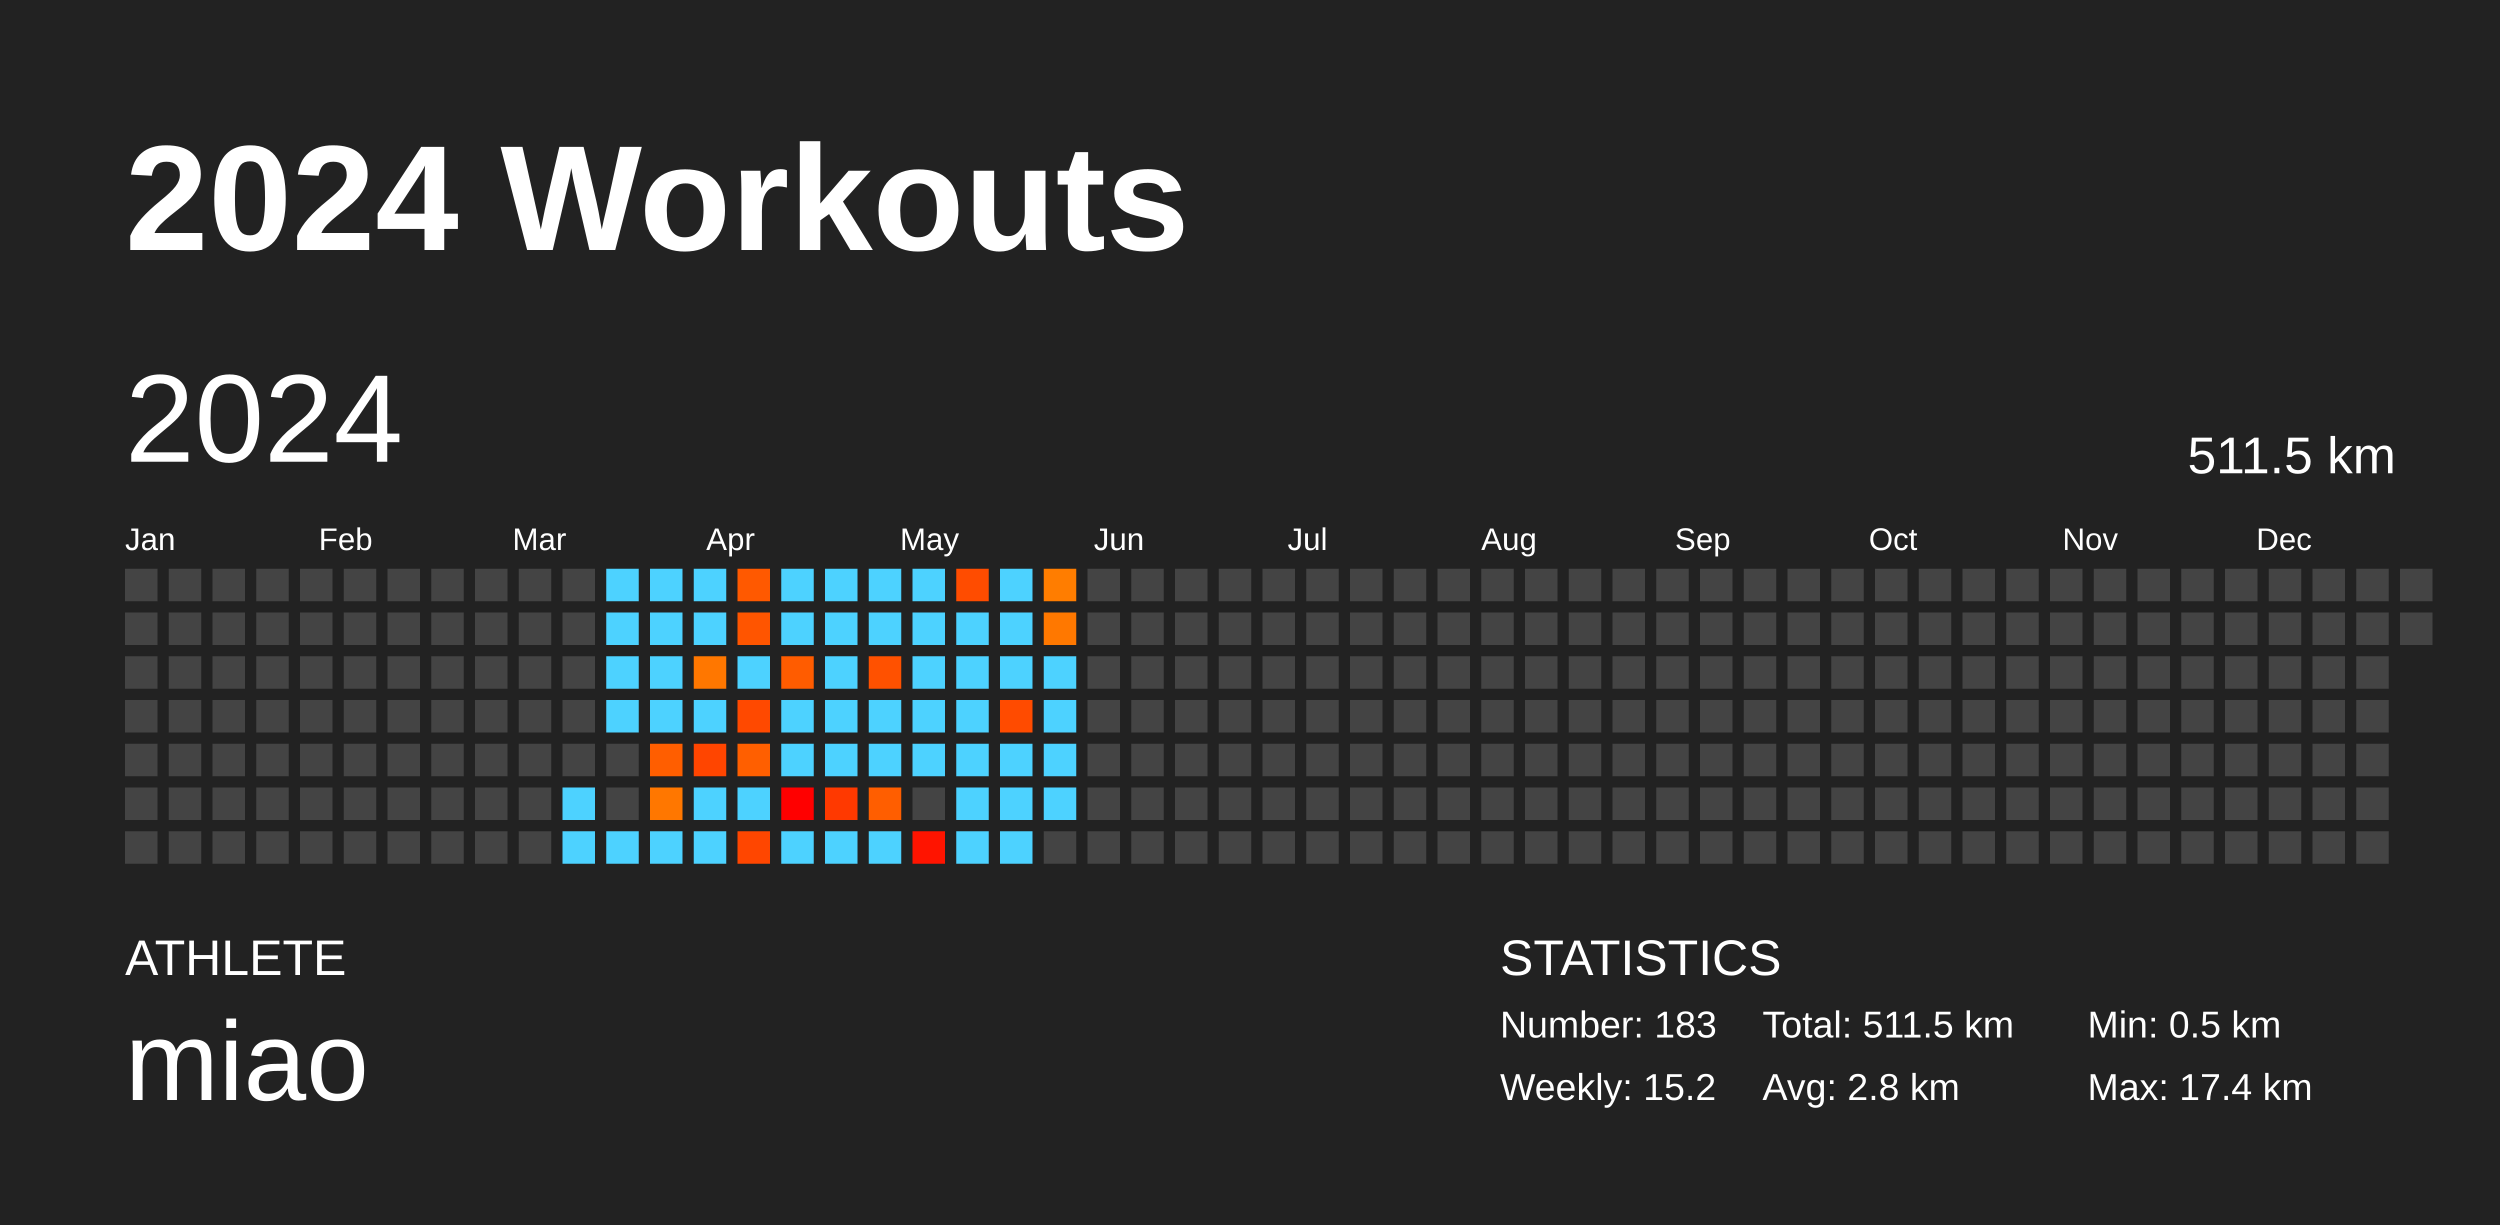
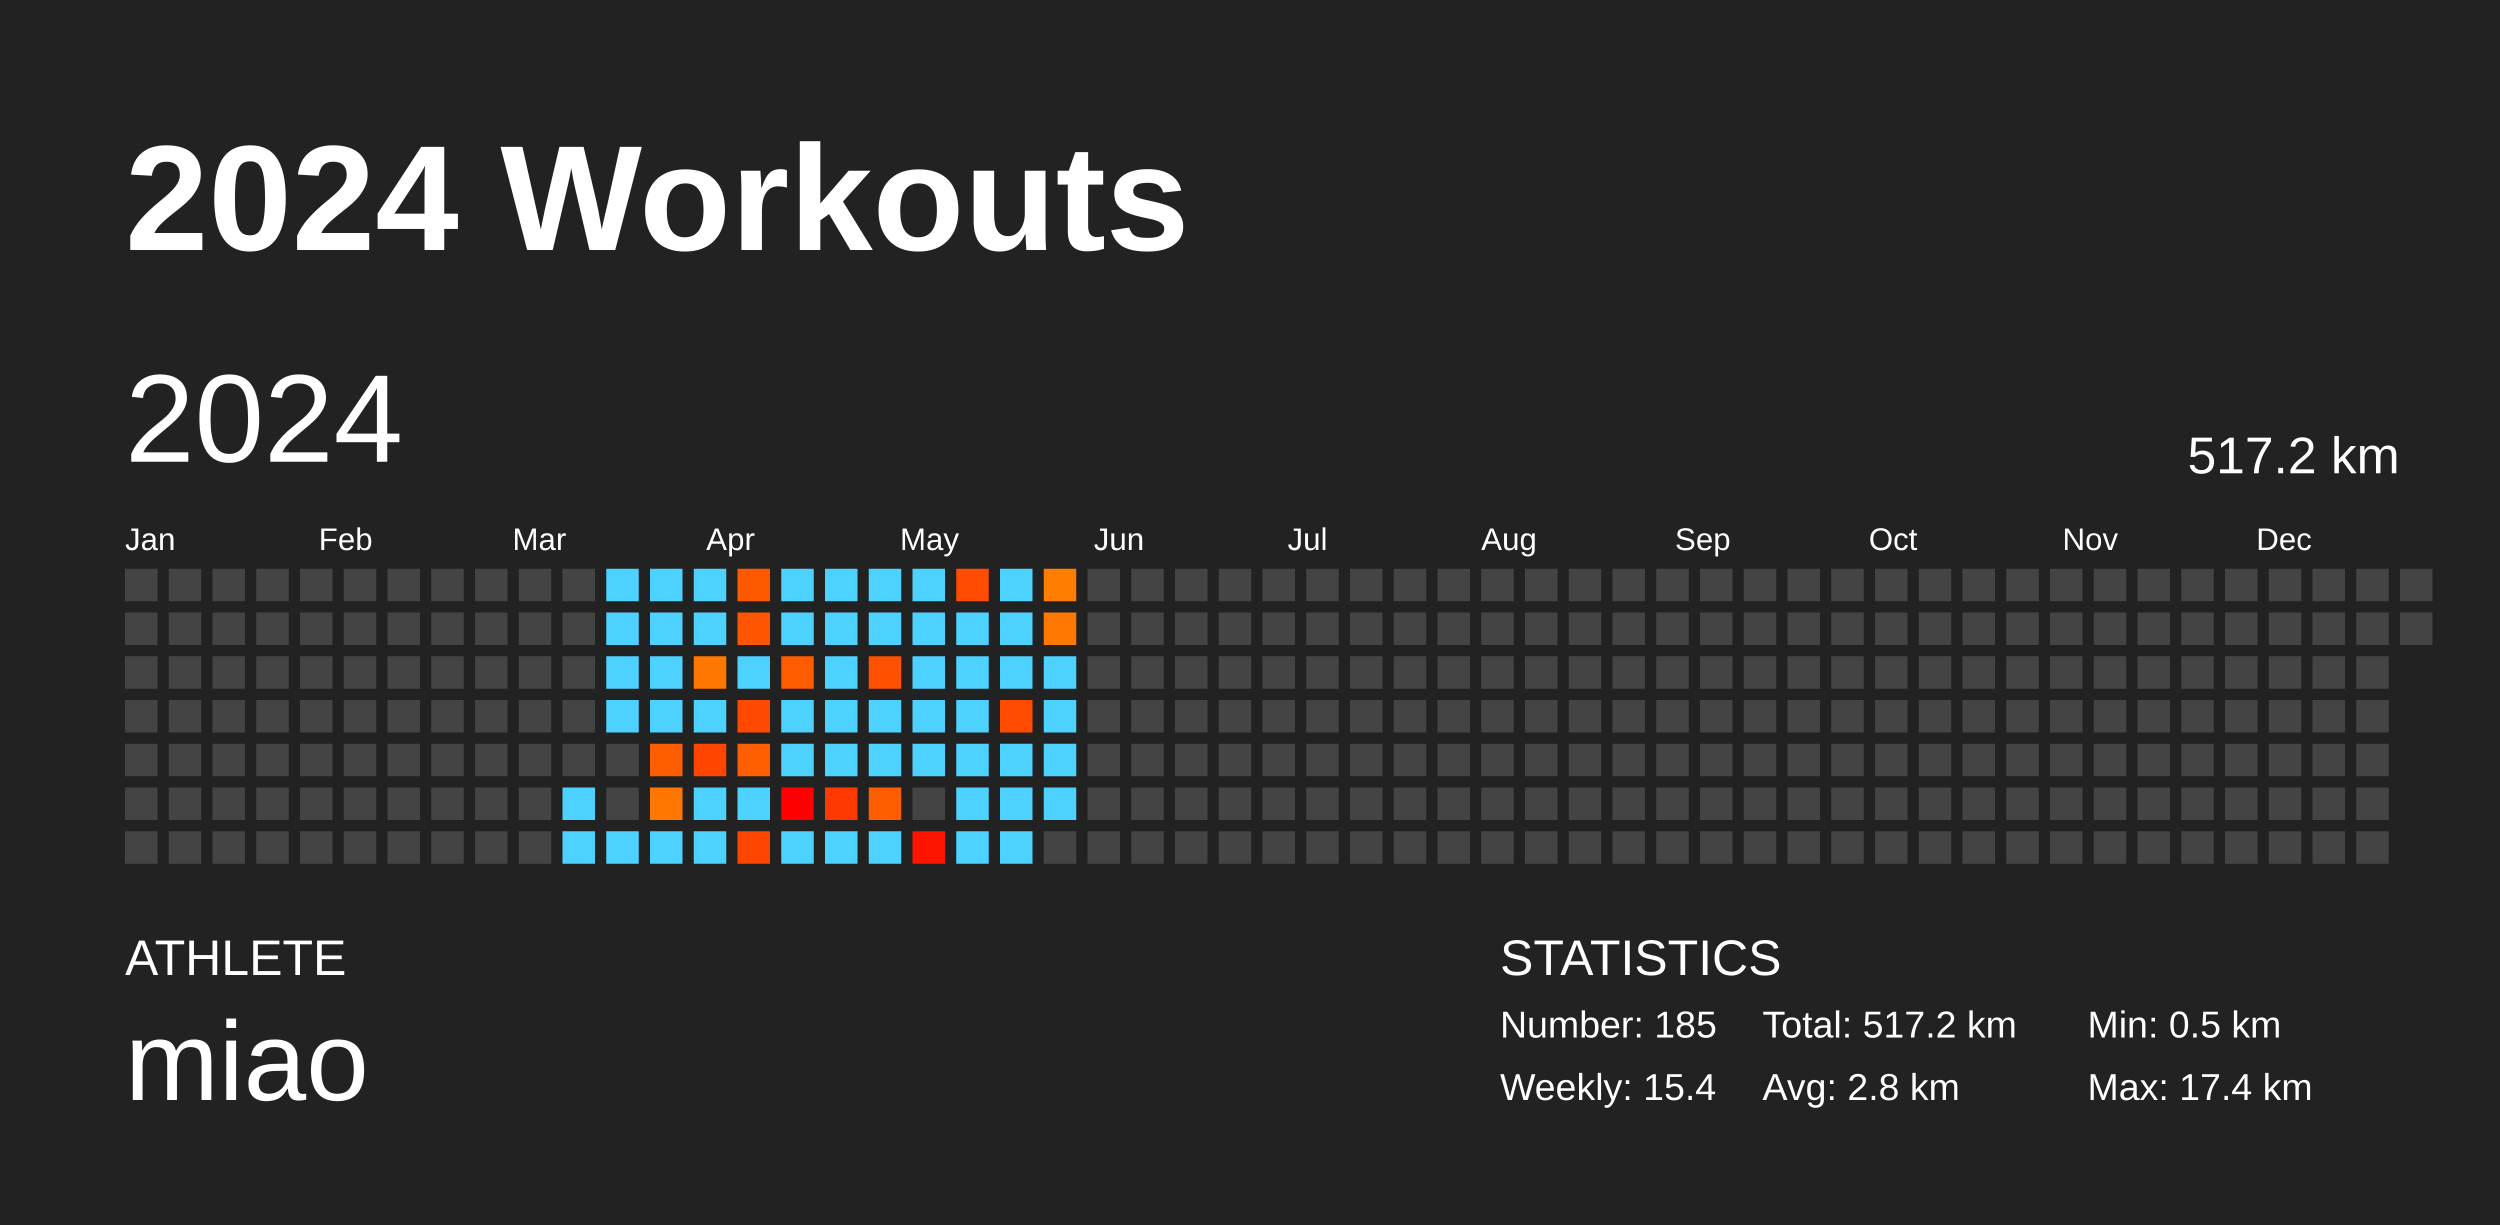
<svg xmlns="http://www.w3.org/2000/svg" baseProfile="full" height="98mm" version="1.1" viewBox="0,0,200,98" width="200mm">
  <defs />
  <rect fill="#222222" height="98" width="200" x="0" y="0" />
  <text fill="#FFFFFF" style="font-size:12px; font-family:Arial; font-weight:bold;" x="10" y="20">2024 Workouts</text>
  <text fill="#FFFFFF" style="font-size:4px; font-family:Arial" x="10" y="78">ATHLETE</text>
  <text fill="#FFFFFF" style="font-size:9px; font-family:Arial" x="10" y="88">miao</text>
  <text fill="#FFFFFF" style="font-size:4px; font-family:Arial" x="120" y="78">STATISTICS</text>
-   <text fill="#FFFFFF" style="font-size:3px; font-family:Arial" x="120" y="83">Number: 183</text>
-   <text fill="#FFFFFF" style="font-size:3px; font-family:Arial" x="120" y="88">Weekly: 15.2</text>
-   <text fill="#FFFFFF" style="font-size:3px; font-family:Arial" x="141" y="83">Total: 511.5 km</text>
+   <text fill="#FFFFFF" style="font-size:3px; font-family:Arial" x="120" y="83">Number: 185</text>
+   <text fill="#FFFFFF" style="font-size:3px; font-family:Arial" x="120" y="88">Weekly: 15.4</text>
+   <text fill="#FFFFFF" style="font-size:3px; font-family:Arial" x="141" y="83">Total: 517.2 km</text>
  <text fill="#FFFFFF" style="font-size:3px; font-family:Arial" x="141" y="88">Avg: 2.8 km</text>
  <text fill="#FFFFFF" style="font-size:3px; font-family:Arial" x="167" y="83">Min: 0.5 km</text>
  <text fill="#FFFFFF" style="font-size:3px; font-family:Arial" x="167" y="88">Max: 17.4 km</text>
  <text dominant-baseline="hanging" fill="#FFFFFF" style="font-size:10.0px; font-family:Arial;" x="10" y="30">2024</text>
-   <text dominant-baseline="hanging" fill="#FFFFFF" style="font-size:4.125px; font-family:Arial;" x="175" y="35">511.5 km</text>
+   <text dominant-baseline="hanging" fill="#FFFFFF" style="font-size:4.125px; font-family:Arial;" x="175" y="35">517.2 km</text>
  <text fill="#FFFFFF" style="font-size:2.5px; font-family:Arial" x="10.0" y="44">Jan</text>
  <text fill="#FFFFFF" style="font-size:2.5px; font-family:Arial" x="25.5" y="44">Feb</text>
  <text fill="#FFFFFF" style="font-size:2.5px; font-family:Arial" x="41.0" y="44">Mar</text>
  <text fill="#FFFFFF" style="font-size:2.5px; font-family:Arial" x="56.5" y="44">Apr</text>
  <text fill="#FFFFFF" style="font-size:2.5px; font-family:Arial" x="72.0" y="44">May</text>
  <text fill="#FFFFFF" style="font-size:2.5px; font-family:Arial" x="87.5" y="44">Jun</text>
  <text fill="#FFFFFF" style="font-size:2.5px; font-family:Arial" x="103.0" y="44">Jul</text>
  <text fill="#FFFFFF" style="font-size:2.5px; font-family:Arial" x="118.5" y="44">Aug</text>
  <text fill="#FFFFFF" style="font-size:2.5px; font-family:Arial" x="134.0" y="44">Sep</text>
  <text fill="#FFFFFF" style="font-size:2.5px; font-family:Arial" x="149.5" y="44">Oct</text>
  <text fill="#FFFFFF" style="font-size:2.5px; font-family:Arial" x="165.0" y="44">Nov</text>
  <text fill="#FFFFFF" style="font-size:2.5px; font-family:Arial" x="180.5" y="44">Dec</text>
  <rect fill="#444444" height="2.6" width="2.6" x="10.0" y="45.5" />
  <rect fill="#444444" height="2.6" width="2.6" x="10.0" y="49.0" />
  <rect fill="#444444" height="2.6" width="2.6" x="10.0" y="52.5" />
  <rect fill="#444444" height="2.6" width="2.6" x="10.0" y="56.0" />
  <rect fill="#444444" height="2.6" width="2.6" x="10.0" y="59.5" />
  <rect fill="#444444" height="2.6" width="2.6" x="10.0" y="63.0" />
  <rect fill="#444444" height="2.6" width="2.6" x="10.0" y="66.5" />
  <rect fill="#444444" height="2.6" width="2.6" x="13.5" y="45.5" />
  <rect fill="#444444" height="2.6" width="2.6" x="13.5" y="49.0" />
  <rect fill="#444444" height="2.6" width="2.6" x="13.5" y="52.5" />
  <rect fill="#444444" height="2.6" width="2.6" x="13.5" y="56.0" />
  <rect fill="#444444" height="2.6" width="2.6" x="13.5" y="59.5" />
  <rect fill="#444444" height="2.6" width="2.6" x="13.5" y="63.0" />
  <rect fill="#444444" height="2.6" width="2.6" x="13.5" y="66.5" />
  <rect fill="#444444" height="2.6" width="2.6" x="17.0" y="45.5" />
  <rect fill="#444444" height="2.6" width="2.6" x="17.0" y="49.0" />
  <rect fill="#444444" height="2.6" width="2.6" x="17.0" y="52.5" />
  <rect fill="#444444" height="2.6" width="2.6" x="17.0" y="56.0" />
  <rect fill="#444444" height="2.6" width="2.6" x="17.0" y="59.5" />
  <rect fill="#444444" height="2.6" width="2.6" x="17.0" y="63.0" />
  <rect fill="#444444" height="2.6" width="2.6" x="17.0" y="66.5" />
  <rect fill="#444444" height="2.6" width="2.6" x="20.5" y="45.5" />
  <rect fill="#444444" height="2.6" width="2.6" x="20.5" y="49.0" />
  <rect fill="#444444" height="2.6" width="2.6" x="20.5" y="52.5" />
  <rect fill="#444444" height="2.6" width="2.6" x="20.5" y="56.0" />
  <rect fill="#444444" height="2.6" width="2.6" x="20.5" y="59.5" />
  <rect fill="#444444" height="2.6" width="2.6" x="20.5" y="63.0" />
  <rect fill="#444444" height="2.6" width="2.6" x="20.5" y="66.5" />
  <rect fill="#444444" height="2.6" width="2.6" x="24.0" y="45.5" />
  <rect fill="#444444" height="2.6" width="2.6" x="24.0" y="49.0" />
  <rect fill="#444444" height="2.6" width="2.6" x="24.0" y="52.5" />
  <rect fill="#444444" height="2.6" width="2.6" x="24.0" y="56.0" />
  <rect fill="#444444" height="2.6" width="2.6" x="24.0" y="59.5" />
  <rect fill="#444444" height="2.6" width="2.6" x="24.0" y="63.0" />
  <rect fill="#444444" height="2.6" width="2.6" x="24.0" y="66.5" />
  <rect fill="#444444" height="2.6" width="2.6" x="27.5" y="45.5" />
  <rect fill="#444444" height="2.6" width="2.6" x="27.5" y="49.0" />
  <rect fill="#444444" height="2.6" width="2.6" x="27.5" y="52.5" />
  <rect fill="#444444" height="2.6" width="2.6" x="27.5" y="56.0" />
  <rect fill="#444444" height="2.6" width="2.6" x="27.5" y="59.5" />
  <rect fill="#444444" height="2.6" width="2.6" x="27.5" y="63.0" />
  <rect fill="#444444" height="2.6" width="2.6" x="27.5" y="66.5" />
  <rect fill="#444444" height="2.6" width="2.6" x="31.0" y="45.5" />
  <rect fill="#444444" height="2.6" width="2.6" x="31.0" y="49.0" />
  <rect fill="#444444" height="2.6" width="2.6" x="31.0" y="52.5" />
  <rect fill="#444444" height="2.6" width="2.6" x="31.0" y="56.0" />
  <rect fill="#444444" height="2.6" width="2.6" x="31.0" y="59.5" />
  <rect fill="#444444" height="2.6" width="2.6" x="31.0" y="63.0" />
  <rect fill="#444444" height="2.6" width="2.6" x="31.0" y="66.5" />
  <rect fill="#444444" height="2.6" width="2.6" x="34.5" y="45.5" />
  <rect fill="#444444" height="2.6" width="2.6" x="34.5" y="49.0" />
  <rect fill="#444444" height="2.6" width="2.6" x="34.5" y="52.5" />
  <rect fill="#444444" height="2.6" width="2.6" x="34.5" y="56.0" />
  <rect fill="#444444" height="2.6" width="2.6" x="34.5" y="59.5" />
  <rect fill="#444444" height="2.6" width="2.6" x="34.5" y="63.0" />
  <rect fill="#444444" height="2.6" width="2.6" x="34.5" y="66.5" />
  <rect fill="#444444" height="2.6" width="2.6" x="38.0" y="45.5" />
  <rect fill="#444444" height="2.6" width="2.6" x="38.0" y="49.0" />
  <rect fill="#444444" height="2.6" width="2.6" x="38.0" y="52.5" />
  <rect fill="#444444" height="2.6" width="2.6" x="38.0" y="56.0" />
  <rect fill="#444444" height="2.6" width="2.6" x="38.0" y="59.5" />
  <rect fill="#444444" height="2.6" width="2.6" x="38.0" y="63.0" />
  <rect fill="#444444" height="2.6" width="2.6" x="38.0" y="66.5" />
  <rect fill="#444444" height="2.6" width="2.6" x="41.5" y="45.5" />
  <rect fill="#444444" height="2.6" width="2.6" x="41.5" y="49.0" />
  <rect fill="#444444" height="2.6" width="2.6" x="41.5" y="52.5" />
  <rect fill="#444444" height="2.6" width="2.6" x="41.5" y="56.0" />
  <rect fill="#444444" height="2.6" width="2.6" x="41.5" y="59.5" />
  <rect fill="#444444" height="2.6" width="2.6" x="41.5" y="63.0" />
  <rect fill="#444444" height="2.6" width="2.6" x="41.5" y="66.5" />
  <rect fill="#444444" height="2.6" width="2.6" x="45.0" y="45.5" />
  <rect fill="#444444" height="2.6" width="2.6" x="45.0" y="49.0" />
  <rect fill="#444444" height="2.6" width="2.6" x="45.0" y="52.5" />
  <rect fill="#444444" height="2.6" width="2.6" x="45.0" y="56.0" />
  <rect fill="#444444" height="2.6" width="2.6" x="45.0" y="59.5" />
  <rect fill="#4dd2ff" height="2.6" width="2.6" x="45.0" y="63.0" />
  <rect fill="#4dd2ff" height="2.6" width="2.6" x="45.0" y="66.5" />
  <rect fill="#4dd2ff" height="2.6" width="2.6" x="48.5" y="45.5" />
  <rect fill="#4dd2ff" height="2.6" width="2.6" x="48.5" y="49.0" />
  <rect fill="#4dd2ff" height="2.6" width="2.6" x="48.5" y="52.5" />
  <rect fill="#4dd2ff" height="2.6" width="2.6" x="48.5" y="56.0" />
  <rect fill="#444444" height="2.6" width="2.6" x="48.5" y="59.5" />
  <rect fill="#444444" height="2.6" width="2.6" x="48.5" y="63.0" />
  <rect fill="#4dd2ff" height="2.6" width="2.6" x="48.5" y="66.5" />
  <rect fill="#4dd2ff" height="2.6" width="2.6" x="52.0" y="45.5" />
  <rect fill="#4dd2ff" height="2.6" width="2.6" x="52.0" y="49.0" />
  <rect fill="#4dd2ff" height="2.6" width="2.6" x="52.0" y="52.5" />
  <rect fill="#4dd2ff" height="2.6" width="2.6" x="52.0" y="56.0" />
  <rect fill="#ff5e00" height="2.6" width="2.6" x="52.0" y="59.5" />
  <rect fill="#ff7700" height="2.6" width="2.6" x="52.0" y="63.0" />
  <rect fill="#4dd2ff" height="2.6" width="2.6" x="52.0" y="66.5" />
  <rect fill="#4dd2ff" height="2.6" width="2.6" x="55.5" y="45.5" />
  <rect fill="#4dd2ff" height="2.6" width="2.6" x="55.5" y="49.0" />
  <rect fill="#ff7700" height="2.6" width="2.6" x="55.5" y="52.5" />
  <rect fill="#4dd2ff" height="2.6" width="2.6" x="55.5" y="56.0" />
  <rect fill="#ff4500" height="2.6" width="2.6" x="55.5" y="59.5" />
  <rect fill="#4dd2ff" height="2.6" width="2.6" x="55.5" y="63.0" />
  <rect fill="#4dd2ff" height="2.6" width="2.6" x="55.5" y="66.5" />
  <rect fill="#ff5900" height="2.6" width="2.6" x="59.0" y="45.5" />
  <rect fill="#ff5500" height="2.6" width="2.6" x="59.0" y="49.0" />
  <rect fill="#4dd2ff" height="2.6" width="2.6" x="59.0" y="52.5" />
  <rect fill="#ff4900" height="2.6" width="2.6" x="59.0" y="56.0" />
  <rect fill="#ff5f00" height="2.6" width="2.6" x="59.0" y="59.5" />
  <rect fill="#4dd2ff" height="2.6" width="2.6" x="59.0" y="63.0" />
  <rect fill="#ff4600" height="2.6" width="2.6" x="59.0" y="66.5" />
  <rect fill="#4dd2ff" height="2.6" width="2.6" x="62.5" y="45.5" />
  <rect fill="#4dd2ff" height="2.6" width="2.6" x="62.5" y="49.0" />
  <rect fill="#ff5c00" height="2.6" width="2.6" x="62.5" y="52.5" />
  <rect fill="#4dd2ff" height="2.6" width="2.6" x="62.5" y="56.0" />
  <rect fill="#4dd2ff" height="2.6" width="2.6" x="62.5" y="59.5" />
  <rect fill="#ff0000" height="2.6" width="2.6" x="62.5" y="63.0" />
  <rect fill="#4dd2ff" height="2.6" width="2.6" x="62.5" y="66.5" />
  <rect fill="#4dd2ff" height="2.6" width="2.6" x="66.0" y="45.5" />
  <rect fill="#4dd2ff" height="2.6" width="2.6" x="66.0" y="49.0" />
  <rect fill="#4dd2ff" height="2.6" width="2.6" x="66.0" y="52.5" />
  <rect fill="#4dd2ff" height="2.6" width="2.6" x="66.0" y="56.0" />
  <rect fill="#4dd2ff" height="2.6" width="2.6" x="66.0" y="59.5" />
  <rect fill="#ff3900" height="2.6" width="2.6" x="66.0" y="63.0" />
  <rect fill="#4dd2ff" height="2.6" width="2.6" x="66.0" y="66.5" />
  <rect fill="#4dd2ff" height="2.6" width="2.6" x="69.5" y="45.5" />
  <rect fill="#4dd2ff" height="2.6" width="2.6" x="69.5" y="49.0" />
  <rect fill="#ff5100" height="2.6" width="2.6" x="69.5" y="52.5" />
  <rect fill="#4dd2ff" height="2.6" width="2.6" x="69.5" y="56.0" />
  <rect fill="#4dd2ff" height="2.6" width="2.6" x="69.5" y="59.5" />
  <rect fill="#ff5e00" height="2.6" width="2.6" x="69.5" y="63.0" />
  <rect fill="#4dd2ff" height="2.6" width="2.6" x="69.5" y="66.5" />
  <rect fill="#4dd2ff" height="2.6" width="2.6" x="73.0" y="45.5" />
  <rect fill="#4dd2ff" height="2.6" width="2.6" x="73.0" y="49.0" />
  <rect fill="#4dd2ff" height="2.6" width="2.6" x="73.0" y="52.5" />
  <rect fill="#4dd2ff" height="2.6" width="2.6" x="73.0" y="56.0" />
  <rect fill="#4dd2ff" height="2.6" width="2.6" x="73.0" y="59.5" />
  <rect fill="#444444" height="2.6" width="2.6" x="73.0" y="63.0" />
  <rect fill="#ff1400" height="2.6" width="2.6" x="73.0" y="66.5" />
  <rect fill="#ff4c00" height="2.6" width="2.6" x="76.5" y="45.5" />
  <rect fill="#4dd2ff" height="2.6" width="2.6" x="76.5" y="49.0" />
  <rect fill="#4dd2ff" height="2.6" width="2.6" x="76.5" y="52.5" />
  <rect fill="#4dd2ff" height="2.6" width="2.6" x="76.5" y="56.0" />
  <rect fill="#4dd2ff" height="2.6" width="2.6" x="76.5" y="59.5" />
  <rect fill="#4dd2ff" height="2.6" width="2.6" x="76.5" y="63.0" />
  <rect fill="#4dd2ff" height="2.6" width="2.6" x="76.5" y="66.5" />
  <rect fill="#4dd2ff" height="2.6" width="2.6" x="80.0" y="45.5" />
  <rect fill="#4dd2ff" height="2.6" width="2.6" x="80.0" y="49.0" />
  <rect fill="#4dd2ff" height="2.6" width="2.6" x="80.0" y="52.5" />
  <rect fill="#ff4b00" height="2.6" width="2.6" x="80.0" y="56.0" />
  <rect fill="#4dd2ff" height="2.6" width="2.6" x="80.0" y="59.5" />
  <rect fill="#4dd2ff" height="2.6" width="2.6" x="80.0" y="63.0" />
  <rect fill="#4dd2ff" height="2.6" width="2.6" x="80.0" y="66.5" />
  <rect fill="#ff7d00" height="2.6" width="2.6" x="83.5" y="45.5" />
  <rect fill="#ff7800" height="2.6" width="2.6" x="83.5" y="49.0" />
  <rect fill="#4dd2ff" height="2.6" width="2.6" x="83.5" y="52.5" />
  <rect fill="#4dd2ff" height="2.6" width="2.6" x="83.5" y="56.0" />
  <rect fill="#4dd2ff" height="2.6" width="2.6" x="83.5" y="59.5" />
  <rect fill="#4dd2ff" height="2.6" width="2.6" x="83.5" y="63.0" />
  <rect fill="#444444" height="2.6" width="2.6" x="83.5" y="66.5" />
  <rect fill="#444444" height="2.6" width="2.6" x="87.0" y="45.5" />
  <rect fill="#444444" height="2.6" width="2.6" x="87.0" y="49.0" />
  <rect fill="#444444" height="2.6" width="2.6" x="87.0" y="52.5" />
  <rect fill="#444444" height="2.6" width="2.6" x="87.0" y="56.0" />
  <rect fill="#444444" height="2.6" width="2.6" x="87.0" y="59.5" />
  <rect fill="#444444" height="2.6" width="2.6" x="87.0" y="63.0" />
  <rect fill="#444444" height="2.6" width="2.6" x="87.0" y="66.5" />
  <rect fill="#444444" height="2.6" width="2.6" x="90.5" y="45.5" />
  <rect fill="#444444" height="2.6" width="2.6" x="90.5" y="49.0" />
  <rect fill="#444444" height="2.6" width="2.6" x="90.5" y="52.5" />
  <rect fill="#444444" height="2.6" width="2.6" x="90.5" y="56.0" />
  <rect fill="#444444" height="2.6" width="2.6" x="90.5" y="59.5" />
  <rect fill="#444444" height="2.6" width="2.6" x="90.5" y="63.0" />
  <rect fill="#444444" height="2.6" width="2.6" x="90.5" y="66.5" />
  <rect fill="#444444" height="2.6" width="2.6" x="94.0" y="45.5" />
  <rect fill="#444444" height="2.6" width="2.6" x="94.0" y="49.0" />
  <rect fill="#444444" height="2.6" width="2.6" x="94.0" y="52.5" />
  <rect fill="#444444" height="2.6" width="2.6" x="94.0" y="56.0" />
  <rect fill="#444444" height="2.6" width="2.6" x="94.0" y="59.5" />
  <rect fill="#444444" height="2.6" width="2.6" x="94.0" y="63.0" />
  <rect fill="#444444" height="2.6" width="2.6" x="94.0" y="66.5" />
  <rect fill="#444444" height="2.6" width="2.6" x="97.5" y="45.5" />
  <rect fill="#444444" height="2.6" width="2.6" x="97.5" y="49.0" />
  <rect fill="#444444" height="2.6" width="2.6" x="97.5" y="52.5" />
  <rect fill="#444444" height="2.6" width="2.6" x="97.5" y="56.0" />
  <rect fill="#444444" height="2.6" width="2.6" x="97.5" y="59.5" />
  <rect fill="#444444" height="2.6" width="2.6" x="97.5" y="63.0" />
  <rect fill="#444444" height="2.6" width="2.6" x="97.5" y="66.5" />
  <rect fill="#444444" height="2.6" width="2.6" x="101.0" y="45.5" />
  <rect fill="#444444" height="2.6" width="2.6" x="101.0" y="49.0" />
  <rect fill="#444444" height="2.6" width="2.6" x="101.0" y="52.5" />
  <rect fill="#444444" height="2.6" width="2.6" x="101.0" y="56.0" />
  <rect fill="#444444" height="2.6" width="2.6" x="101.0" y="59.5" />
  <rect fill="#444444" height="2.6" width="2.6" x="101.0" y="63.0" />
  <rect fill="#444444" height="2.6" width="2.6" x="101.0" y="66.5" />
  <rect fill="#444444" height="2.6" width="2.6" x="104.5" y="45.5" />
  <rect fill="#444444" height="2.6" width="2.6" x="104.5" y="49.0" />
  <rect fill="#444444" height="2.6" width="2.6" x="104.5" y="52.5" />
  <rect fill="#444444" height="2.6" width="2.6" x="104.5" y="56.0" />
  <rect fill="#444444" height="2.6" width="2.6" x="104.5" y="59.5" />
  <rect fill="#444444" height="2.6" width="2.6" x="104.5" y="63.0" />
  <rect fill="#444444" height="2.6" width="2.6" x="104.5" y="66.5" />
  <rect fill="#444444" height="2.6" width="2.6" x="108.0" y="45.5" />
  <rect fill="#444444" height="2.6" width="2.6" x="108.0" y="49.0" />
  <rect fill="#444444" height="2.6" width="2.6" x="108.0" y="52.5" />
  <rect fill="#444444" height="2.6" width="2.6" x="108.0" y="56.0" />
  <rect fill="#444444" height="2.6" width="2.6" x="108.0" y="59.5" />
  <rect fill="#444444" height="2.6" width="2.6" x="108.0" y="63.0" />
  <rect fill="#444444" height="2.6" width="2.6" x="108.0" y="66.5" />
  <rect fill="#444444" height="2.6" width="2.6" x="111.5" y="45.5" />
  <rect fill="#444444" height="2.6" width="2.6" x="111.5" y="49.0" />
  <rect fill="#444444" height="2.6" width="2.6" x="111.5" y="52.5" />
  <rect fill="#444444" height="2.6" width="2.6" x="111.5" y="56.0" />
  <rect fill="#444444" height="2.6" width="2.6" x="111.5" y="59.5" />
  <rect fill="#444444" height="2.6" width="2.6" x="111.5" y="63.0" />
  <rect fill="#444444" height="2.6" width="2.6" x="111.5" y="66.5" />
  <rect fill="#444444" height="2.6" width="2.6" x="115.0" y="45.5" />
  <rect fill="#444444" height="2.6" width="2.6" x="115.0" y="49.0" />
  <rect fill="#444444" height="2.6" width="2.6" x="115.0" y="52.5" />
  <rect fill="#444444" height="2.6" width="2.6" x="115.0" y="56.0" />
  <rect fill="#444444" height="2.6" width="2.6" x="115.0" y="59.5" />
  <rect fill="#444444" height="2.6" width="2.6" x="115.0" y="63.0" />
  <rect fill="#444444" height="2.6" width="2.6" x="115.0" y="66.5" />
  <rect fill="#444444" height="2.6" width="2.6" x="118.5" y="45.5" />
  <rect fill="#444444" height="2.6" width="2.6" x="118.5" y="49.0" />
  <rect fill="#444444" height="2.6" width="2.6" x="118.5" y="52.5" />
  <rect fill="#444444" height="2.6" width="2.6" x="118.5" y="56.0" />
  <rect fill="#444444" height="2.6" width="2.6" x="118.5" y="59.5" />
  <rect fill="#444444" height="2.6" width="2.6" x="118.5" y="63.0" />
  <rect fill="#444444" height="2.6" width="2.6" x="118.5" y="66.5" />
  <rect fill="#444444" height="2.6" width="2.6" x="122.0" y="45.5" />
  <rect fill="#444444" height="2.6" width="2.6" x="122.0" y="49.0" />
  <rect fill="#444444" height="2.6" width="2.6" x="122.0" y="52.5" />
  <rect fill="#444444" height="2.6" width="2.6" x="122.0" y="56.0" />
  <rect fill="#444444" height="2.6" width="2.6" x="122.0" y="59.5" />
  <rect fill="#444444" height="2.6" width="2.6" x="122.0" y="63.0" />
  <rect fill="#444444" height="2.6" width="2.6" x="122.0" y="66.5" />
  <rect fill="#444444" height="2.6" width="2.6" x="125.5" y="45.5" />
  <rect fill="#444444" height="2.6" width="2.6" x="125.5" y="49.0" />
  <rect fill="#444444" height="2.6" width="2.6" x="125.5" y="52.5" />
  <rect fill="#444444" height="2.6" width="2.6" x="125.5" y="56.0" />
  <rect fill="#444444" height="2.6" width="2.6" x="125.5" y="59.5" />
  <rect fill="#444444" height="2.6" width="2.6" x="125.5" y="63.0" />
  <rect fill="#444444" height="2.6" width="2.6" x="125.5" y="66.5" />
  <rect fill="#444444" height="2.6" width="2.6" x="129.0" y="45.5" />
  <rect fill="#444444" height="2.6" width="2.6" x="129.0" y="49.0" />
  <rect fill="#444444" height="2.6" width="2.6" x="129.0" y="52.5" />
  <rect fill="#444444" height="2.6" width="2.6" x="129.0" y="56.0" />
  <rect fill="#444444" height="2.6" width="2.6" x="129.0" y="59.5" />
  <rect fill="#444444" height="2.6" width="2.6" x="129.0" y="63.0" />
  <rect fill="#444444" height="2.6" width="2.6" x="129.0" y="66.5" />
  <rect fill="#444444" height="2.6" width="2.6" x="132.5" y="45.5" />
  <rect fill="#444444" height="2.6" width="2.6" x="132.5" y="49.0" />
  <rect fill="#444444" height="2.6" width="2.6" x="132.5" y="52.5" />
  <rect fill="#444444" height="2.6" width="2.6" x="132.5" y="56.0" />
  <rect fill="#444444" height="2.6" width="2.6" x="132.5" y="59.5" />
  <rect fill="#444444" height="2.6" width="2.6" x="132.5" y="63.0" />
  <rect fill="#444444" height="2.6" width="2.6" x="132.5" y="66.5" />
  <rect fill="#444444" height="2.6" width="2.6" x="136.0" y="45.5" />
  <rect fill="#444444" height="2.6" width="2.6" x="136.0" y="49.0" />
  <rect fill="#444444" height="2.6" width="2.6" x="136.0" y="52.5" />
  <rect fill="#444444" height="2.6" width="2.6" x="136.0" y="56.0" />
  <rect fill="#444444" height="2.6" width="2.6" x="136.0" y="59.5" />
  <rect fill="#444444" height="2.6" width="2.6" x="136.0" y="63.0" />
  <rect fill="#444444" height="2.6" width="2.6" x="136.0" y="66.5" />
  <rect fill="#444444" height="2.6" width="2.6" x="139.5" y="45.5" />
  <rect fill="#444444" height="2.6" width="2.6" x="139.5" y="49.0" />
  <rect fill="#444444" height="2.6" width="2.6" x="139.5" y="52.5" />
  <rect fill="#444444" height="2.6" width="2.6" x="139.5" y="56.0" />
  <rect fill="#444444" height="2.6" width="2.6" x="139.5" y="59.5" />
  <rect fill="#444444" height="2.6" width="2.6" x="139.5" y="63.0" />
  <rect fill="#444444" height="2.6" width="2.6" x="139.5" y="66.5" />
  <rect fill="#444444" height="2.6" width="2.6" x="143.0" y="45.5" />
  <rect fill="#444444" height="2.6" width="2.6" x="143.0" y="49.0" />
  <rect fill="#444444" height="2.6" width="2.6" x="143.0" y="52.5" />
  <rect fill="#444444" height="2.6" width="2.6" x="143.0" y="56.0" />
  <rect fill="#444444" height="2.6" width="2.6" x="143.0" y="59.5" />
  <rect fill="#444444" height="2.6" width="2.6" x="143.0" y="63.0" />
  <rect fill="#444444" height="2.6" width="2.6" x="143.0" y="66.5" />
  <rect fill="#444444" height="2.6" width="2.6" x="146.5" y="45.5" />
  <rect fill="#444444" height="2.6" width="2.6" x="146.5" y="49.0" />
  <rect fill="#444444" height="2.6" width="2.6" x="146.5" y="52.5" />
  <rect fill="#444444" height="2.6" width="2.6" x="146.5" y="56.0" />
  <rect fill="#444444" height="2.6" width="2.6" x="146.5" y="59.5" />
  <rect fill="#444444" height="2.6" width="2.6" x="146.5" y="63.0" />
  <rect fill="#444444" height="2.6" width="2.6" x="146.5" y="66.5" />
  <rect fill="#444444" height="2.6" width="2.6" x="150.0" y="45.5" />
  <rect fill="#444444" height="2.6" width="2.6" x="150.0" y="49.0" />
  <rect fill="#444444" height="2.6" width="2.6" x="150.0" y="52.5" />
  <rect fill="#444444" height="2.6" width="2.6" x="150.0" y="56.0" />
  <rect fill="#444444" height="2.6" width="2.6" x="150.0" y="59.5" />
  <rect fill="#444444" height="2.6" width="2.6" x="150.0" y="63.0" />
  <rect fill="#444444" height="2.6" width="2.6" x="150.0" y="66.5" />
  <rect fill="#444444" height="2.6" width="2.6" x="153.5" y="45.5" />
  <rect fill="#444444" height="2.6" width="2.6" x="153.5" y="49.0" />
  <rect fill="#444444" height="2.6" width="2.6" x="153.5" y="52.5" />
  <rect fill="#444444" height="2.6" width="2.6" x="153.5" y="56.0" />
  <rect fill="#444444" height="2.6" width="2.6" x="153.5" y="59.5" />
  <rect fill="#444444" height="2.6" width="2.6" x="153.5" y="63.0" />
  <rect fill="#444444" height="2.6" width="2.6" x="153.5" y="66.5" />
  <rect fill="#444444" height="2.6" width="2.6" x="157.0" y="45.5" />
  <rect fill="#444444" height="2.6" width="2.6" x="157.0" y="49.0" />
  <rect fill="#444444" height="2.6" width="2.6" x="157.0" y="52.5" />
  <rect fill="#444444" height="2.6" width="2.6" x="157.0" y="56.0" />
  <rect fill="#444444" height="2.6" width="2.6" x="157.0" y="59.5" />
  <rect fill="#444444" height="2.6" width="2.6" x="157.0" y="63.0" />
  <rect fill="#444444" height="2.6" width="2.6" x="157.0" y="66.5" />
  <rect fill="#444444" height="2.6" width="2.6" x="160.5" y="45.5" />
  <rect fill="#444444" height="2.6" width="2.6" x="160.5" y="49.0" />
  <rect fill="#444444" height="2.6" width="2.6" x="160.5" y="52.5" />
  <rect fill="#444444" height="2.6" width="2.6" x="160.5" y="56.0" />
  <rect fill="#444444" height="2.6" width="2.6" x="160.5" y="59.5" />
  <rect fill="#444444" height="2.6" width="2.6" x="160.5" y="63.0" />
  <rect fill="#444444" height="2.6" width="2.6" x="160.5" y="66.5" />
  <rect fill="#444444" height="2.6" width="2.6" x="164.0" y="45.5" />
  <rect fill="#444444" height="2.6" width="2.6" x="164.0" y="49.0" />
  <rect fill="#444444" height="2.6" width="2.6" x="164.0" y="52.5" />
  <rect fill="#444444" height="2.6" width="2.6" x="164.0" y="56.0" />
  <rect fill="#444444" height="2.6" width="2.6" x="164.0" y="59.5" />
  <rect fill="#444444" height="2.6" width="2.6" x="164.0" y="63.0" />
  <rect fill="#444444" height="2.6" width="2.6" x="164.0" y="66.5" />
  <rect fill="#444444" height="2.6" width="2.6" x="167.5" y="45.5" />
  <rect fill="#444444" height="2.6" width="2.6" x="167.5" y="49.0" />
  <rect fill="#444444" height="2.6" width="2.6" x="167.5" y="52.5" />
  <rect fill="#444444" height="2.6" width="2.6" x="167.5" y="56.0" />
  <rect fill="#444444" height="2.6" width="2.6" x="167.5" y="59.5" />
  <rect fill="#444444" height="2.6" width="2.6" x="167.5" y="63.0" />
  <rect fill="#444444" height="2.6" width="2.6" x="167.5" y="66.5" />
  <rect fill="#444444" height="2.6" width="2.6" x="171.0" y="45.5" />
  <rect fill="#444444" height="2.6" width="2.6" x="171.0" y="49.0" />
  <rect fill="#444444" height="2.6" width="2.6" x="171.0" y="52.5" />
  <rect fill="#444444" height="2.6" width="2.6" x="171.0" y="56.0" />
  <rect fill="#444444" height="2.6" width="2.6" x="171.0" y="59.5" />
  <rect fill="#444444" height="2.6" width="2.6" x="171.0" y="63.0" />
  <rect fill="#444444" height="2.6" width="2.6" x="171.0" y="66.5" />
  <rect fill="#444444" height="2.6" width="2.6" x="174.5" y="45.5" />
  <rect fill="#444444" height="2.6" width="2.6" x="174.5" y="49.0" />
  <rect fill="#444444" height="2.6" width="2.6" x="174.5" y="52.5" />
  <rect fill="#444444" height="2.6" width="2.6" x="174.5" y="56.0" />
  <rect fill="#444444" height="2.6" width="2.6" x="174.5" y="59.5" />
  <rect fill="#444444" height="2.6" width="2.6" x="174.5" y="63.0" />
  <rect fill="#444444" height="2.6" width="2.6" x="174.5" y="66.5" />
  <rect fill="#444444" height="2.6" width="2.6" x="178.0" y="45.5" />
  <rect fill="#444444" height="2.6" width="2.6" x="178.0" y="49.0" />
  <rect fill="#444444" height="2.6" width="2.6" x="178.0" y="52.5" />
  <rect fill="#444444" height="2.6" width="2.6" x="178.0" y="56.0" />
  <rect fill="#444444" height="2.6" width="2.6" x="178.0" y="59.5" />
  <rect fill="#444444" height="2.6" width="2.6" x="178.0" y="63.0" />
  <rect fill="#444444" height="2.6" width="2.6" x="178.0" y="66.5" />
  <rect fill="#444444" height="2.6" width="2.6" x="181.5" y="45.5" />
  <rect fill="#444444" height="2.6" width="2.6" x="181.5" y="49.0" />
  <rect fill="#444444" height="2.6" width="2.6" x="181.5" y="52.5" />
  <rect fill="#444444" height="2.6" width="2.6" x="181.5" y="56.0" />
  <rect fill="#444444" height="2.6" width="2.6" x="181.5" y="59.5" />
  <rect fill="#444444" height="2.6" width="2.6" x="181.5" y="63.0" />
  <rect fill="#444444" height="2.6" width="2.6" x="181.5" y="66.5" />
  <rect fill="#444444" height="2.6" width="2.6" x="185.0" y="45.5" />
  <rect fill="#444444" height="2.6" width="2.6" x="185.0" y="49.0" />
  <rect fill="#444444" height="2.6" width="2.6" x="185.0" y="52.5" />
  <rect fill="#444444" height="2.6" width="2.6" x="185.0" y="56.0" />
  <rect fill="#444444" height="2.6" width="2.6" x="185.0" y="59.5" />
  <rect fill="#444444" height="2.6" width="2.6" x="185.0" y="63.0" />
  <rect fill="#444444" height="2.6" width="2.6" x="185.0" y="66.5" />
  <rect fill="#444444" height="2.6" width="2.6" x="188.5" y="45.5" />
  <rect fill="#444444" height="2.6" width="2.6" x="188.5" y="49.0" />
  <rect fill="#444444" height="2.6" width="2.6" x="188.5" y="52.5" />
  <rect fill="#444444" height="2.6" width="2.6" x="188.5" y="56.0" />
  <rect fill="#444444" height="2.6" width="2.6" x="188.5" y="59.5" />
  <rect fill="#444444" height="2.6" width="2.6" x="188.5" y="63.0" />
  <rect fill="#444444" height="2.6" width="2.6" x="188.5" y="66.5" />
  <rect fill="#444444" height="2.6" width="2.6" x="192.0" y="45.5" />
  <rect fill="#444444" height="2.6" width="2.6" x="192.0" y="49.0" />
</svg>
